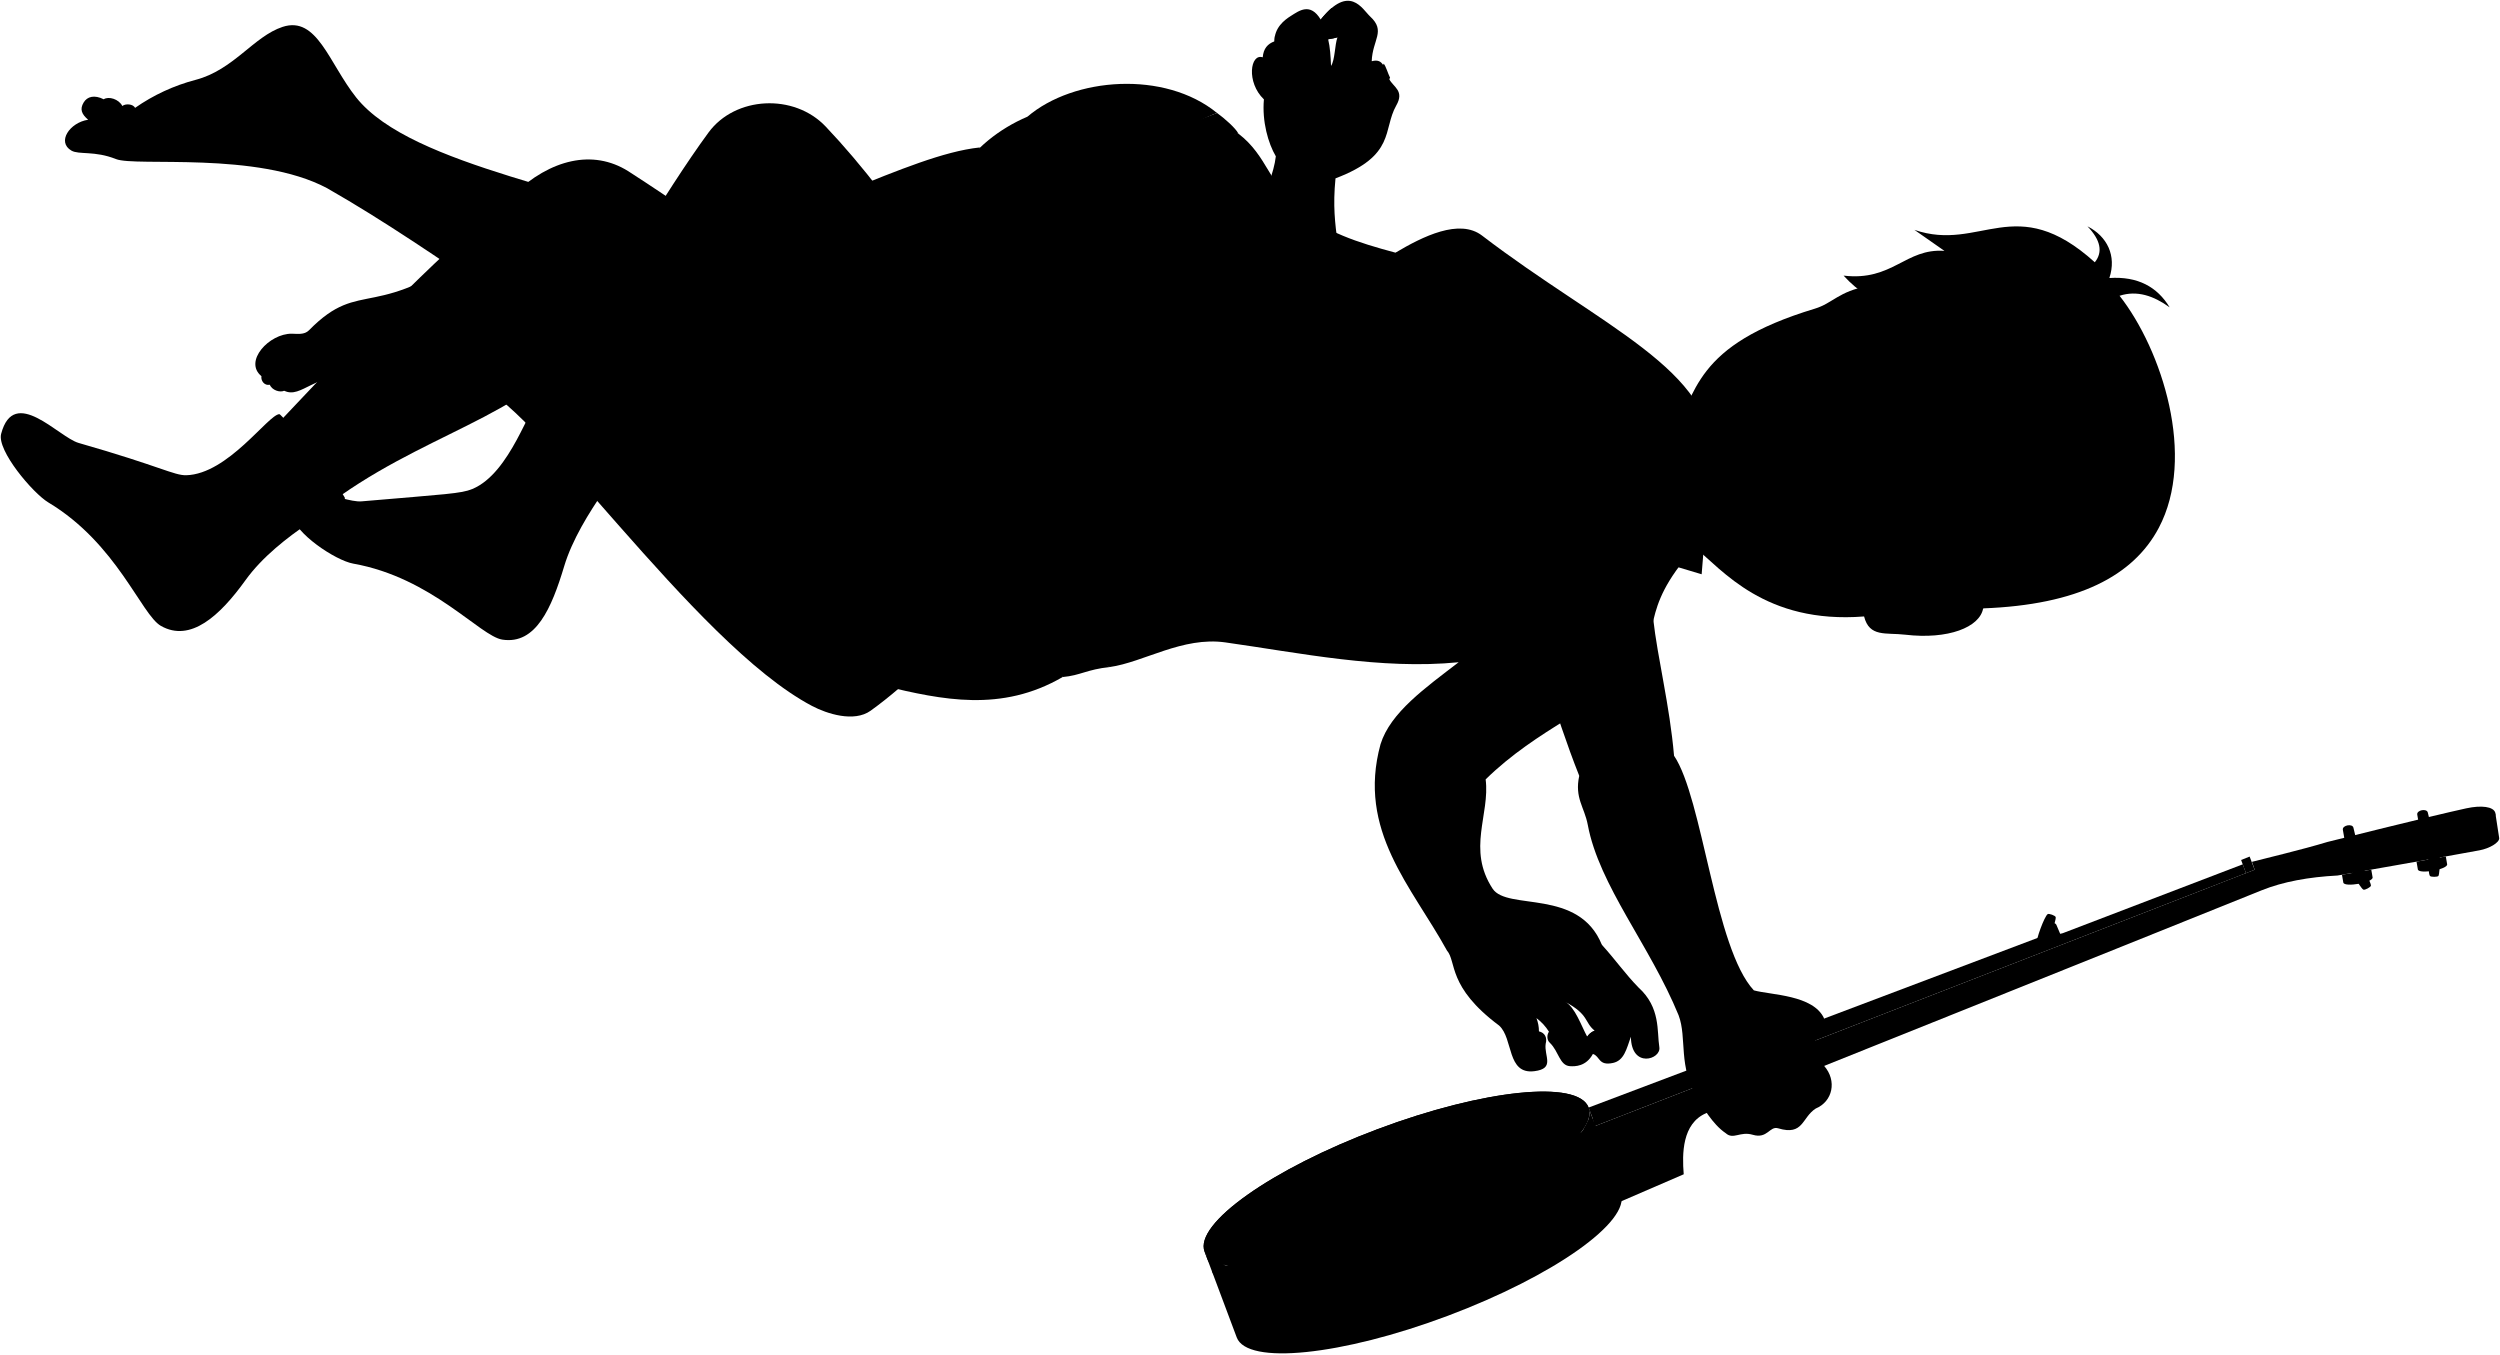
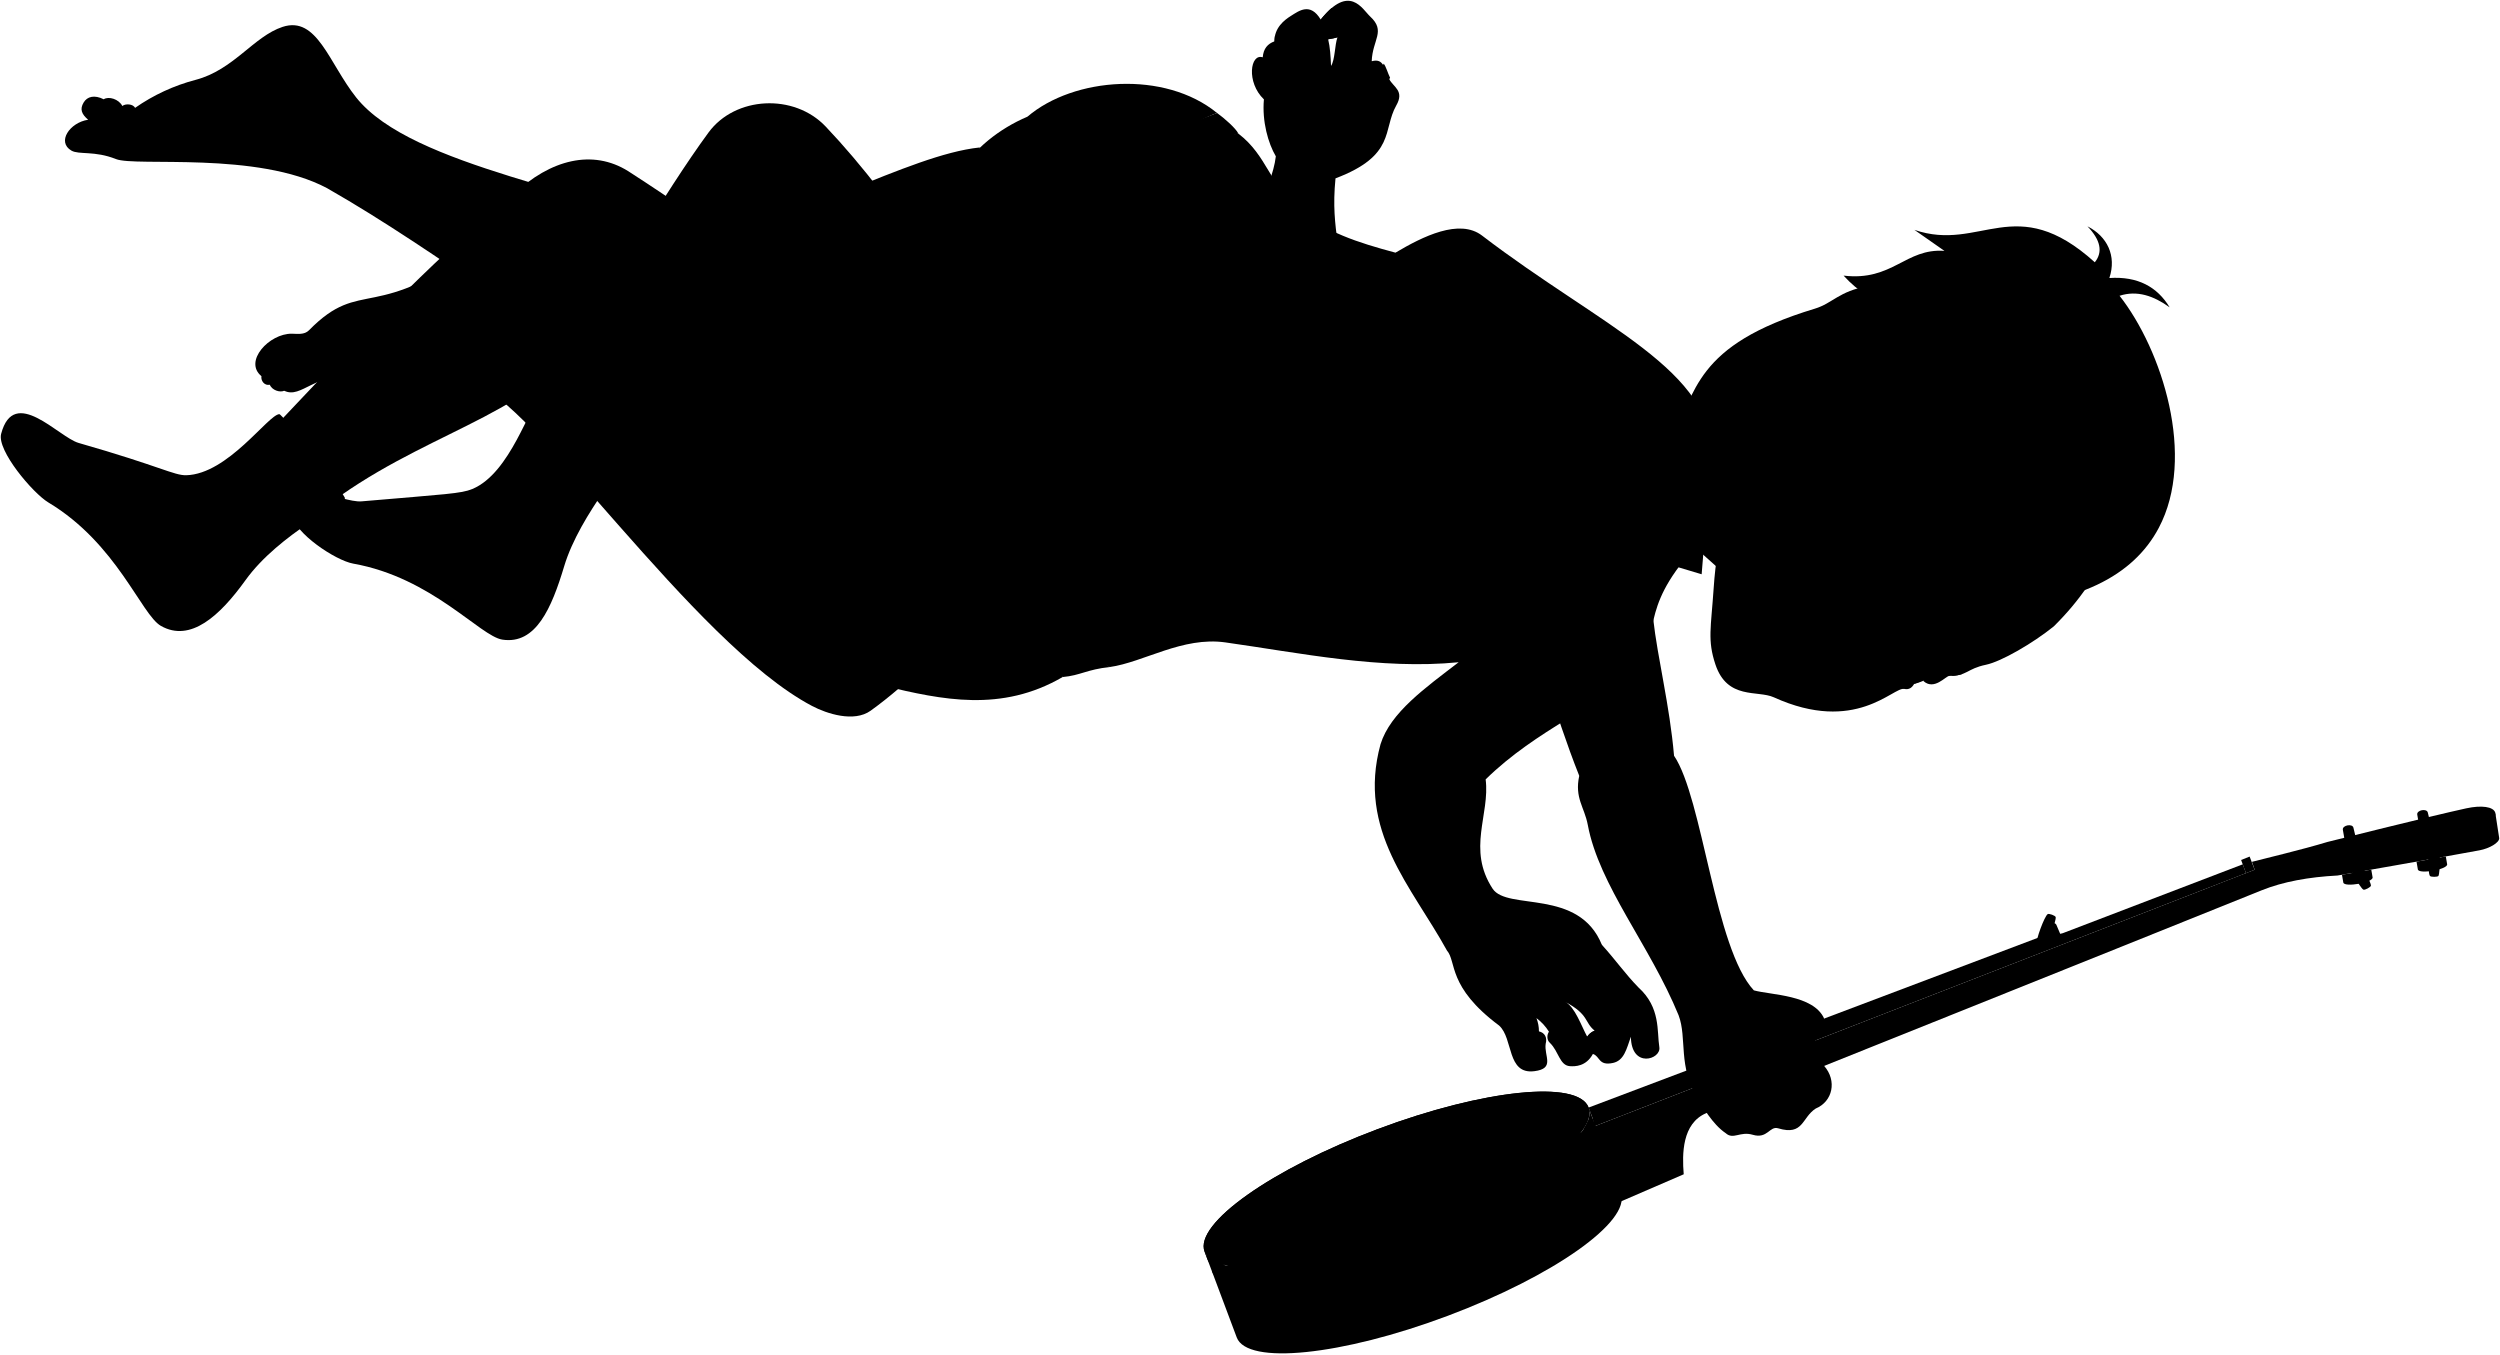
- <svg viewBox="0 0 3217.9 1742.99">
+ <svg xmlns="http://www.w3.org/2000/svg" class="presence" viewBox="0 0 3217.9 1742.99">
  <g class="banjo">
    <path class="banjoHeadstock" d="M3211.84,1046.16c-2.33-8-17.9-9.93-37.38-5.7-44.9,9.75-178.62,43.26-178.62,43.26-32.61,9.91-80.91,21.3-97.21,25.6l3.51,10.18C2910.55,1140.41,3219.89,1093.18,3211.84,1046.16Z" />
    <path class="banjoSide" d="M2086.21,1536.05c13.45,35.85-86.31,106.43-222.81,157.65s-258.06,63.67-271.51,27.83l-32-85.35,494.31-185.47Z" />
    <ellipse class="banjoHead" cx="1797.6" cy="1518.33" rx="263.98" ry="69.33" transform="translate(-418.81 728.26) rotate(-20.57)" />
    <g class="brassDark">
      <path d="M1896.79,1663.9c1.44,3.83,14.81-1.18,13.37-5l-17.77-47.37c-.44-1.17-13.81,3.85-13.37,5Z" />
      <path d="M1978.47,1623.5c1.44,3.84,14.81-1.17,13.37-5l-17.77-47.37c-.44-1.17-13.81,3.85-13.37,5Z" />
      <path d="M2041.14,1581.06c1.44,3.84,14.81-1.18,13.37-5l-17.77-47.37c-.44-1.17-13.81,3.85-13.37,5Z" />
      <path d="M2071.91,1546.34c1.44,3.84,14.81-1.17,13.37-5L2067.51,1494c-.44-1.17-13.81,3.84-13.37,5Z" />
      <path d="M1818.65,1693.21c1.44,3.84-11.93,8.86-13.37,5l-17.77-47.37c-.44-1.17,12.93-6.18,13.37-5Z" />
      <path d="M1730.56,1716.53c1.44,3.83-11.93,8.85-13.37,5l-17.77-47.37c-.44-1.17,12.93-6.18,13.37-5Z" />
      <path d="M1655.44,1725.78c1.44,3.84-11.93,8.86-13.37,5l-17.78-47.37c-.43-1.17,12.93-6.19,13.37-5Z" />
      <path d="M1609.43,1719.87c1.44,3.84-11.93,8.86-13.37,5l-17.78-47.37c-.44-1.17,12.93-6.19,13.37-5Z" />
      <path d="M1554.08,1620.75c1.72,4.59,5.23,8.39,10.3,11.41l106.45-40.72L1663,1565l-108.64,40.35C1552.5,1611,1552.36,1616.16,1554.08,1620.75Z" />
      <path d="M3148.14,1102.36c-11.91,2.13-24.77,4.42-37.71,6.71l1.73,10c1.17,6.64,38.88,0,37.7-6.67Z" />
      <path d="M3052.2,1119.33l-37.72,6.61,1.73,10c1.18,6.64,38.88,0,37.71-6.67Z" />
    </g>
    <g class="hoop">
      <path d="M1554.08,1620.75c-13.45-35.84,86.3-106.42,222.8-157.64s258.07-63.68,271.52-27.83l-3.64-9.68c-13.45-35.85-135-23.39-271.51,27.82s-236.25,121.8-222.8,157.65Z" />
      <path d="M2054.18,1450.71c13.45,35.84-86.3,106.42-222.8,157.64s-258.06,63.68-271.51,27.83l-9.42-25.11c13.45,35.85,135,23.39,271.51-27.83s236.25-121.8,222.8-157.64Z" />
    </g>
    <path class="tuningKey" d="M2646,1180.45c-.34-1.91-8.75-5-10.34-3.81-4.29,3.15-15.42,33.31-14.21,38.5.47,2,9.05,5,10.34,3.82C2635.61,1215.49,2646.9,1185.26,2646,1180.45Z" />
    <path class="brassLight" d="M2654.36,1208.06c-.26,3.74-10.78,7.89-14.11,5.27l-6.27-17.91c-2.08-5.64,10.93-10.44,13-4.79Z" />
    <path class="banjoNeck" d="M3191.59,1094.48c-45.71,8.53-182.85,32.46-182.85,32.46-36.84,1.92-70,7.91-97.56,19-179.4,72.38-715.12,286.92-715.12,286.92-31,13.22-31,52.41-28.84,78.63l-81.17,35.09-36.24-95.9,852.33-331.21s67.82-19.39,99.76-21.15c0,0,137.56-27.86,184.63-37.3,12.28-2.47,25.31-7.19,25.31-14.89l5.06,32.84C3216.9,1084.73,3204.34,1092.1,3191.59,1094.48Z" />
    <path class="banjoFretboard" d="M2049.81,1450.71c1.26-3.77,1.56-6.42,0-11.73l-5-13.38,598-225.95c2.05,3.12,7.89,3.18,12.38,1.48l231.62-88.62,4.17,11.36Z" />
    <g class="brassLight">
      <path d="M2038.62,1452.79l17.17,45.76c.33.89,8.66-2.23,8.32-3.12l-20-53.31A53.18,53.18,0,0,1,2038.62,1452.79Z" />
      <path d="M2007.29,1485.28l18,47.9c.33.89,8.65-2.23,8.32-3.12l-19.09-50.86Q2011.06,1482.22,2007.29,1485.28Z" />
      <path d="M1944.57,1526.9l18.25,48.64c.34.89,8.66-2.24,8.32-3.13l-18.76-50Q1948.54,1524.66,1944.57,1526.9Z" />
      <path d="M1863,1566.81l18.39,49c.34.89,8.66-2.23,8.32-3.12l-18.54-49.43C1868.45,1564.47,1865.72,1565.64,1863,1566.81Z" />
      <path d="M1573,1627.51l17.17,45.76c.33.89-8,4-8.32,3.12l-20-53.3A52.78,52.78,0,0,0,1573,1627.51Z" />
      <path d="M1617.94,1631.37l18,47.9c.33.89-8,4-8.33,3.12l-19.08-50.86C1611.55,1631.54,1614.69,1631.49,1617.94,1631.37Z" />
      <path d="M1692.54,1621.46l18.25,48.64c.34.89-8,4-8.32,3.12l-18.76-50Q1688.09,1622.39,1692.54,1621.46Z" />
      <path d="M1780.26,1597.85l18.39,49c.34.89-8,4-8.32,3.12l-18.54-49.43Q1776,1599.24,1780.26,1597.85Z" />
      <path d="M3129.43,1064.4c-.87,3.65-11.92,6-14.78,2.9l-3.26-18.69c-1.13-5.91,12.49-8.52,13.62-2.61Z" />
      <path d="M3033.68,1083.92c-.86,3.65-11.92,6-14.78,2.9l-3.26-18.69c-1.13-5.91,12.49-8.51,13.62-2.61Z" />
    </g>
    <g class="tuningKey">
      <path d="M3138.68,1086.39c-1-1.68-9.94-1.64-11,0-2.93,4.44-2.93,36.59,0,41,1.14,1.73,10.22,1.56,11,0C3141,1122.87,3141.16,1090.6,3138.68,1086.39Z" />
      <path d="M3032.59,1103.67c-1.65-1-9.55,3.2-9.74,5.16-.52,5.29,14.52,33.71,19.19,36.27,1.82,1,9.76-3.4,9.75-5.15C3051.73,1134.82,3036.74,1106.23,3032.59,1103.67Z" />
    </g>
    <polygon class="bridgeFront" points="1750.92 1583.41 1741.46 1546.44 1730.73 1518.65 1740.49 1555.63 1750.92 1583.41" />
    <rect class="bridgeSide" x="1735.62" y="1556.51" width="10.42" height="29.68" transform="translate(-441.06 711.7) rotate(-20.57)" />
    <g class="bridgeNut">
      <polygon points="2890.91 1123.87 2884.68 1106.92 2895.63 1102.54 2902.14 1119.5 2890.91 1123.87" />
      <polygon points="1730.73 1559.29 1722.24 1521.94 1730.73 1518.65 1740.49 1555.63 1730.73 1559.29" />
    </g>
  </g>
  <g class="sockWhite">
    <path d="M454.66,725.47c-23.09-4.11-75.85-39.77-78-61.75-5.41-56.83,62.14-16.12,88.76-18.4,109.2-9.38,128-9.88,142.54-15.9,49.61-20.56,73.6-109.21,86.79-115.12,3.61-1.62,103.75,59.61,114.37,69.62,4.61,4.33-62.52,77-82.86,144.72C710,782.78,689.79,829.93,646.59,823.3,617.92,818.89,556.11,743.51,454.66,725.47Z" />
    <path d="M62.3,646.78c-20.12-12.07-66.47-67-60.83-88.37,16.58-62.68,74,4.35,99.71,11.71,105.37,30.16,122.92,42,138.64,41.58,53.67-1.53,105.24-77.8,119.67-78.63,3.95-.22,78.13,94.68,84.49,107.82,2.76,5.69-84.34,45.1-128.07,106-33,45.93-70.81,80.33-108.8,58.73C181.89,791.32,150.66,699.79,62.3,646.78Z" />
  </g>
  <g class="skinEastAsian">
    <path d="M1200.39,340.15c-43.53-65.84-90.09-127.2-137.63-177.29-40.79-43-116.53-39-150.8,7.73C856.45,246.2,777.9,379.28,698.63,518.89l106.12,65.72C1083.45,641.37,1190.62,536.62,1200.39,340.15Z" />
    <path d="M2167.34,721.36C2107,796.74,2144.14,819.93,2092,871c-31.21,37.33-113.64,67.26-179.74,132.2,5.8,45.23-24.31,89.86,9,140.73,19,28.67,110.92-1,140.57,72.13,18,19.89,30.06,37.46,47.17,55,28.67,25.9,23.58,56.42,26.82,76.76,2.77,15.72-36.14,28.21-36.61-13.41-5.69,16.1-8.73,30.62-23,33.76-19,4.16-16.65-8.79-25.9-11.56-8.78,16.18-22.93,16.16-29.59,15.72-13.27-.89-14.25-18.82-25.63-29.9-4.45-3.78-4-10.7-1.34-14.45a63.42,63.42,0,0,0-16.12-17.52,46.32,46.32,0,0,1,3.23,17.07c7.6,1.73,10.89,8,8.67,16-2.31,15.72,12.56,31.87-14.59,35.26-35.74,4.47-26.82-42.08-45.32-58.72-67-49.94-54.56-82.31-67.16-96.58-45.23-82.33-116-154.23-85.5-265.55,12.65-40.86,58-72.81,100.57-105.53-100.25,9.93-205-12.1-300.26-25.53-55.32-7.8-105,25.53-149,31.72-469.23-308.09,123.8-432,757-309.1l53.64-7.09m-195.92,792a19.2,19.2,0,0,1,9.62-7.75c-13.7-11-6.65-20.37-38.17-37.27C2027.2,1295.77,2035.65,1321.14,2043,1334.39Z" />
    <path d="M1719,229.57c-3.5,36.06-.5,57.6,2.62,82.34l-96.28-57.8c3.38-7.6,14.32-30.92,16.86-52.89-9.85-16.72-17.86-44.77-15.35-73.32-23-22-17.53-59.6-1.51-54.09.86-11.36,6.51-17.5,15-20.54,0-17.53,12.58-27.38,21.35-32.85C1672,14,1686.44,2.69,1700,25.23c37.06-46.58,53.55-13.33,63.61-4,20.53,19,3,29.55,2,57.6,16-4.51,16.13,10.49,22.54,23,5.34,10.44,20,15,9,34.05C1779.59,167,1796.88,200.11,1719,229.57Zm-5.74-144.7c5.23-8,4.66-27.05,8.28-36.82a88.12,88.12,0,0,1-12,2.52C1712,60.39,1712.79,72.82,1713.25,84.87Z" />
    <path d="M2552.63,783.06c-4.3,24.31-45,40.39-100.26,33.9-24.95-2.94-46.16,3.62-53-23.48-127.81,10.08-182.7-60.42-217.83-88.74-51.26-41.31-45.5-114.91-31.17-139.76,34.08-59.1,28.71-120.21,185.62-167.67,23.08-7,30.85-22.48,68.6-29.11C2624.22,289.85,2772.24,704.7,2552.63,783.06Z" />
  </g>
  <path class="skinNordic" d="M1261.06,189.8c-92.38,9.66-236.55,98.71-369.14,116.44-121.82-61-361.42-90.12-433.51-180.86-34.93-44-50.35-105.32-94.66-90.78C326.6,46.8,300.69,90,251.81,102.77a244.13,244.13,0,0,0-78,36.11c-2.31-5.2-12.43-5.78-16.34-2.43-4.46-8.84-17.47-12.89-24-8.67-12-6-21.16-3.6-25.82,4.16-5.2,8.67-2.6,15,5.82,22.18-23.73,3.54-40.74,28.7-21.5,39.76,9.65,5.55,29.84-.11,57.29,10.87,25.44,10.18,181.71-10.37,271.59,37.37,149.56,85.28,288,199.52,392.9,244.12C1183.3,639.08,1262.13,460.05,1261.06,189.8Z" />
  <path class="skinEastAsian" d="M1154,479.58c-111.68-95.71-226.55-182.77-345.36-259.24-45.59-28.6-100-15.38-147.75,29.91C578.36,314.47,472.6,423.09,362.49,540c-.88,3.39,71.47,98.3,76.4,97.6,126-88.21,257.32-108.35,322.85-218.17,44.84,55,141.51,212.13,251.07,345.86C1099.62,687.51,1142,590.22,1154,479.58Z" />
  <g class="bennettUnderwear">
    <path d="M1013,665.12c5.7-15.2,11.25-29.85,20-41.81,18.1,4.28,40.89,12.71,65.56,22.81-17.2-17.32-34.1-33.32-50.36-46.56,19-28.46,45.35-55.14,76-80.77C1151.1,643.62,1141.24,801.94,1013,665.12Z" />
    <path d="M1301,712.58l66.88,158.83c-79.1,46-155.33,29.28-229.89,11.5Z" />
  </g>
  <path class="bennettWaistband" d="M1352,651c-2.18,76.22,31.94,165.52,76.22,207.63-28.87,3-37.79,10.84-60.28,12.82-39.9-31-61-90.11-66.88-158.83Z" />
  <g class="skinNordic">
    <path d="M2190.3,739.17l-56.72-17c-1.39,34.91-7.73,55.77-5.7,74,5.68,51.12,21.29,111.52,26.87,176.58,37,54.57,52.36,248,102.74,302,22,6.11,76.51,5.59,90.47,36.22-15.52,18.22-14.48,36.92,0,61,16.84,19.23,11,45.84-10.84,54.89-18.19,11.73-15.59,35.33-48.33,25.46-11.18-3.37-13.51,14-32.73,8.32-16.29-4.85-25,6.77-34.81-2.08-17.15-11.43-30.52-35.64-35.86-44.17-26-41.57-13.59-77.94-24.75-107.54-36.81-90-102.29-166.93-116.91-245.1-4.28-22.93-17.2-34.47-11-63.15-32.61-81.82-57.47-177.79-72.12-204.72-38.56-.79-81.59,48.48-114.13,44.71-63.06-7.32-78.53-63.75-101.18-95.3-19.93-25.22-71.63-37.39-133.48-98.22-44.4-43.67-123.68-25.35-195.3-79C1334.42,702,1217.15,845.47,1120.62,914.81c-21.43,15.38-56.46,3.83-75.34-6.11C891.91,827.94,682.17,510,609.53,494.33c-36-7.74-95.51-4.19-148.65-10.18-55.05-6.22-72.83,29.89-95.06,18.77-5.39,2.7-15.84-.67-18.53-7.74-6.74,1.68-11.79-5.06-10.78-11-23.35-19,10.1-55,39.13-54.65,7,.08,16.05,1.74,22.09-4.42,68.79-70.05,83-5.66,226.93-114.24,29.67-22.39,68.11,1.67,81.4,49,53.77,191.28,299.82,207.77,361.18,329.62,26.25-102.52,57.36-196.14,89.42-271.76,28.6-67.45,41.57-145.77,79.27-195.74L1594,172c37.33,28.63,40,65.61,77.83,97.63,34.42,29.15,75.2,42.42,124.39,55.6,35.08-20.88,82.3-44.31,111.41-22,152.84,116.92,300.8,174.08,294.82,285.63" />
  </g>
  <path class="miriamUnderwear" d="M1235.93,221.93c-1.34,31.36,11.62,70.88,26.52,131.13,15.72,63.59,81.74,209.86,137.32,203.76-129.72-95.88,32.85-361.45,166.73-411.41-67.1-54.9-184.41-46.23-244,4.78C1286.06,165.61,1253,192.21,1235.93,221.93Z" />
  <path class="miriamWaistband" d="M1399.77,556.82c-82.06-40.56-74.84-169.47-37.8-244,35.46-71.32,87.88-124.63,204.53-167.42,9.32,6.62,24.35,19.88,27.5,26.59-96.17,28.87-165.32,83.4-201.73,163.33C1354.07,419.18,1353.11,513.15,1399.77,556.82Z" />
  <path class="clothesOverlapLine" d="M1322.5,150.19c24.44-9.29,54.65-11.91,78.44-5" />
  <g class="clothesFoldLine">
    <path d="M1303.58,375.26c-1.41,41,12.46,100.69,40.77,147.28" />
    <path d="M1500.74,132.17a525.07,525.07,0,0,0-76.32,44.52" />
    <path d="M1466.11,134.29a637.78,637.78,0,0,0-56.53,33.92" />
    <path d="M1269.17,771.14c.48,23.41-3.62,47.59-13.8,72.82" />
    <path d="M1255.37,787.15a115,115,0,0,1-8.54,35.66" />
    <path d="M1335.48,834a48.73,48.73,0,0,1-20.33,7.15" />
  </g>
  <g class="banjoPick">
    <path d="M1671,66.67c-25-9-8.79-24,2.31-19.67,6,22.62-5.4,50.73-17.76,52.41-10.81-2.1-16.52-25.95-14.61-52.41,16.27.48,18.27,13.67,3.28,20.07C1643,82.25,1666.39,84.65,1671,66.67Z" />
    <path d="M1704.86,23.52c-11,14.45,2.09,24.38,17.59,18.63,3.64-6.29-2.79-21.25,4.88-24.73,5-2.25,16.89,5.4,9.22,23.84-12,9.21-43.78,13.15-47.86,7.22-4-9.23,21.39-35.28,25.4-38.2C1732,9.58,1723.64,21.94,1704.86,23.52Z" />
    <path d="M1752.44,94.3c-1.14,7,.59,15.94,6.15,23.77-7.89,2.47-23.54,1.5-25.31-3.18C1731.66,109.57,1743,99.41,1752.44,94.3Z" />
    <path d="M1781,81.9c-4.43,13-26.6,19.28-17.56,32.67,6.77,9.35,20.32-3.39,25.82-14.49C1786.45,94.62,1784,85.37,1781,81.9Z" />
  </g>
  <g class="skinOverlapLine">
    <path d="M1862,949c24.56,11.25,44.87,31.42,50.24,54.14" />
    <path d="M1877.43,852.4c33.54-22.64,54-46,78.33-58.29" />
    <path d="M1067.24,689.43c-8,31.77-11.65,61.82-8.76,89.2" />
    <path d="M173.84,138.88c-9.83,7.22-18.2,13.86-22,22-10.4-6.35-23.69-8.09-38.39-6.71" />
    <path d="M133.49,127.78c5.49,4.77,8.26,10.15,7.7,16.3,2.47,4,8.63,7.83,14.14,11.18" />
    <path d="M157.5,136.45c3.63,5.07-2.17,5.61,5.14,11.22" />
    <path d="M365.82,502.92c-13.09-9.18-4.94-31.73,11.83-32.71,8.42-.49,14.79-2.75,21-8.85" />
    <path d="M347.29,495.18c-8.31-30.1,22.44-26.37,32.23-34.06" />
    <path d="M336.51,484.15c-4.28-28.15,27.17-26.29,36.95-31.88" />
    <path d="M1416.54,566.18c-7.11-5.06-13-8.93-16.77-9.36" />
    <path d="M1796.22,325.23c95.28,20.23,213.22,64.46,306.59,128.34" />
    <path d="M2125.36,667.82c7.59,18.74,9.11,35.8,8.22,54.36" />
    <path d="M1938.07,753.67c11.26,14.52,19.17,28.06,22.56,40.28" />
    <path d="M1533.88,195.09a71.46,71.46,0,0,1,13.88,20.72" />
    <path d="M1980.76,1327.51c-14-2.61-24.48,4.41-24.86,23.79" />
    <path d="M1993.65,1328c14.72-16.52,28.4-10.21,41.65,5.48" />
    <path d="M2050.21,1356.59c-25.92-15.17,6.37-47.46,27.27-21.25" />
    <path d="M2040.13,1262.57c12.38,10.87,24.69,22,37.92,29.24,9.37,30.41,24.13,25.13,21.1,42.58" />
    <path d="M2061.77,1216c3.76,10.37-.1,19.89,4.28,32.48,1.09,19.15-40.1,10-45.31-31.26-7.41.31-10,0-16-2.8-15.23,30.45-59.31,40.87-99,25.85" />
    <path d="M1626.84,127.9c3.1,2.93,6.24,4.25,9.4,4.27" />
    <path d="M1762.37,122.63c3.62,3.53,8.35,5.45,13.89,6.17" />
    <path d="M1765.57,78.82c-17.88,6.28-17,29.56-3.2,43.81-6.53,9.46-12.06,20.61-13.37,29.38" />
    <path d="M1625.33,73.81c-3.92,47.06,11.6,54.58,16.2,69.12,13.58,16.74,37.34-14.06,17.15-44.51" />
  </g>
  <g class="skinFoldLine">
    <path d="M2032.75,998.67c3.78-7.93,10.06-13.16,16.22-14.95" />
    <path d="M2154.75,972.78c-3.95-5.91-7.18-10.24-12.44-13.75" />
    <path d="M2054.47,1299.12c-3.24,5.76-9.36,7.2-11.52,10.08" />
    <path d="M2108.76,1311a26.4,26.4,0,0,0-10,14.38" />
    <path d="M2020.34,1281.72c-1.66,5.71-8.8,11.32-15.27,12" />
    <path d="M1982.67,1303c-3.47,6.91-7.24,9.78-14.52,9.55" />
    <path d="M1720,87.49c-5.46-3.78-9.73-3.08-13.7-.9" />
    <path d="M1750,47.9c-6.44,6.09-18.94,2.26-23.37-1.52,9.49.33,14.82-4.18,16.81-13.06" />
    <path d="M1677.15,42c1.35,7,.66,11.32-2.19,18.33,4,0,10.88-.65,14.41-6" />
    <path d="M1642.19,201.22a32.9,32.9,0,0,0,12.25,9.16" />
    <path d="M1719,229.57a37.45,37.45,0,0,1-18.91,1.75" />
    <path d="M761.74,419.46c-3.79-4.27-8-13.4-8.36-20.9" />
  </g>
  <g class="skinCreaseLine">
    <path d="M1616.85,308c76.27,105.13,215.07,58.41,417.77,206.14" />
    <path d="M2019.53,1256.5c-31.25-11.62-56.9,8-85.75,19.64" />
    <path d="M1732.29,121.52c-25.27,12-47,32.05-60.93,70.07" />
    <path d="M1697.93,101.92c-2.41,15.9-17.18,30.25-32.68,30.25" />
  </g>
  <g class="skinFoldLine">
    <path d="M2489.7,779.78c65-4.25,35.15,25.68-13.52,26" />
    <path d="M2474.57,785.29c-6.59,12.68-34.84,2.8-36.34,7.65-2.31,7.47,9.23,2.61,28.79,4.78,17.72,2,31.6-7.17,23.88-11.14" />
  </g>
  <g class="skinEdgeLine">
    <path d="M308.17,82.6C269,117.38,218,120.87,180,147.67" />
    <path d="M640.34,324.55c-64.46,61-174.08,67.24-211.26,105.37" />
  </g>
  <g class="head50">
    <path class="hairBlack" d="M2516.24,390c-73.61,24.77-62.11,69.83-99.28,111.37a106.47,106.47,0,0,0,32.09-17.08c-26.4,82.15,22.84,62.31,26,148.83,7.34-7.12,12.73-17,16.84-28.64-5.81,75.69,23.73,49.83,28.28,127.16a565.33,565.33,0,0,1-89.22,40c28.43,6.8,58.51,3.34,88.93-6.84,18.35-3.49,33.09,7.07,32.76,18.27,122.17-4.54,193.27-41.79,226-103.52,48.47-91.41,4.32-229.08-50.43-298.84,22.64-7.34,43.91.09,64.48,14.89-16-26.41-41.08-40.16-77.6-37.75,9.59-28.66-2.92-53.77-28.21-66.55,17,17.69,20.1,33.11,9.47,46.29-102.36-92.45-147.1-12.43-232.21-41.72l38.7,27.07c-50.19-3.75-66.63,39.32-129.86,31.82C2410.75,396.39,2458.79,407.28,2516.24,390Z" />
  </g>
+   <g class="head49">
+     <path class="sclera" d="M2432.75,882.19,2373.3,704.08l68.24-22.77L2501,859.42C2482.92,876.1,2461,885.24,2432.75,882.19Z" />
+     <g class="irisBlue">
+       <ellipse cx="2426.79" cy="762.69" rx="22.05" ry="15.12" transform="translate(-116.63 807.52) rotate(-18.46)" />
+       <ellipse cx="2461.96" cy="868.09" rx="22.05" ry="12.28" transform="translate(-148.19 824.08) rotate(-18.46)" />
+     </g>
+     <g class="pupil">
+       <ellipse cx="2427.86" cy="765.92" rx="8.58" ry="5.88" transform="translate(-117.6 808.03) rotate(-18.46)" />
+       <ellipse cx="2463.15" cy="871.65" rx="8.58" ry="4.78" transform="translate(-149.26 824.64) rotate(-18.46)" />
+     </g>
+     <g class="skinNordic">
+       <path d="M2449.64,835.7c-3.12-.78-.45,5-.53,6.64-.87,17,1.7,31.91,14.69,37.95-3,5.34-6.89,7.65-12.72,6.45-14.07-2.9-62.48,58.73-167.93,10.79-20.79-9.45-59.81,3.66-75.14-42.27-10.41-31.18-5.7-47-2.25-98.17,4.42-65.39,19.52-143.31,88.51-178.76-30.13-19.29-10-39.79-.22-52.11,171.57-315.39,621.91,10.7,349.53,280-26.81,21.67-67.6,45.34-87.33,49.43-24.84,5.15-23.82,14.36-47.2,14.37-4.51,0-19.5,19.38-33.59,6.34C2486.21,866.14,2471.77,844.61,2449.64,835.7ZM2435,775.94c8.13-10,9.4-24.67,5.86-35.29-3.78-11.32-16.2-25.42-28.6-33.35-2.33,11.64-4.76,25.58-.46,38.78a59.17,59.17,0,0,0,17.84,26.9C2431.47,774.5,2431.48,780.34,2435,775.94Z" />
+     </g>
+     <g class="skinFoldLine">
+       <path d="M2368.51,534.76c59.42-37.85-11.11-91.2-53.78-21.6" />
+       <path d="M2348.87,539.11c-15.78-15.6-22.16,21.76-32,12-6.24-6.18,8.16-9.11,13.44-28.21,7.61-27.53,41.08-12.78,30.7-.14" />
+     </g>
+     <path class="lipFemaleLight" d="M2302,791.78c-1.6-6.21-2.53-11.92-2.07-16,1.4,18.87,21,55.5,21.42,69.2.51,15.38,7.85,16.82,7.82,21.76-.1,13.69,9,14.85,16.31,9.41-8.23,7.29-16.13,5.61-23.54-10.14C2304.64,854.77,2298.25,829.7,2302,791.78Z" />
+     <g class="lipOverlapLine">
+       <path d="M2301.6,884.7a21.59,21.59,0,0,0,.57-19.93" />
+       <path d="M2283.94,841.84a27.32,27.32,0,0,0,7.45-16.86" />
+     </g>
+     <path class="teeth" d="M2302,791.78c14.74,39.32,3.07,54.74,19.94,74.23-6.08,2.49-15.73,3.77-19.77-1.24C2283.15,838.17,2292.54,809,2302,791.78Z" />
+     <g class="cheekLine">
+       <path d="M2366.89,804.12c-13.5-7.07-17.42-6.74-32.52-19.68-15.56-13.32-22.81-17.43-46.73-22.52" />
+       <path d="M2363.57,877.32c-3.49,9-20.21,13.69-31.31,10.45" />
+     </g>
+     <path class="noseLine" d="M2366.89,804.12c-11.2-5-31,1.75-25.85,16.65,7.21,20.61,4.07,24.78,6.29,34.5,2.36,10.32,5.31,13.6,10.46,18.29,23.47,21.36,46.19-34.58,88.26-44.46" />
+     <g class="eyeFoldLine">
+       <path d="M2451.08,886.74a17.78,17.78,0,0,1-11.88-12.47" />
+       <path d="M2413.77,773.27c-12.59-8.63-20.06-32.17-15.63-45.69" />
+     </g>
+     <path class="eyeCornerLine" d="M2400.06,691c3.56,8.32,6.88,12.45,12.24,16.3" />
+     <g class="eyeCreaseLine">
+       <path d="M2470,841.94c14.69,11.42,19,25.82,12.86,38.53" />
+       <path d="M2419.58,705.65c19.47,10.6,40.69,40.44,23.8,70.17" />
+     </g>
+     <g class="eyebrowBlonde">
+       <path d="M2469.64,777.31C2444,768.5,2484.35,718,2432,664.62,2500.66,720.48,2465.33,752.15,2469.64,777.31Z" />
+       <path d="M2525.92,867.49c-8.41-19-28.26-26.21-38.55-37.92-3,14.44,13.84,17,25.77,40.31A43.4,43.4,0,0,0,2525.92,867.49Z" />
+     </g>
+   </g>
</svg>
